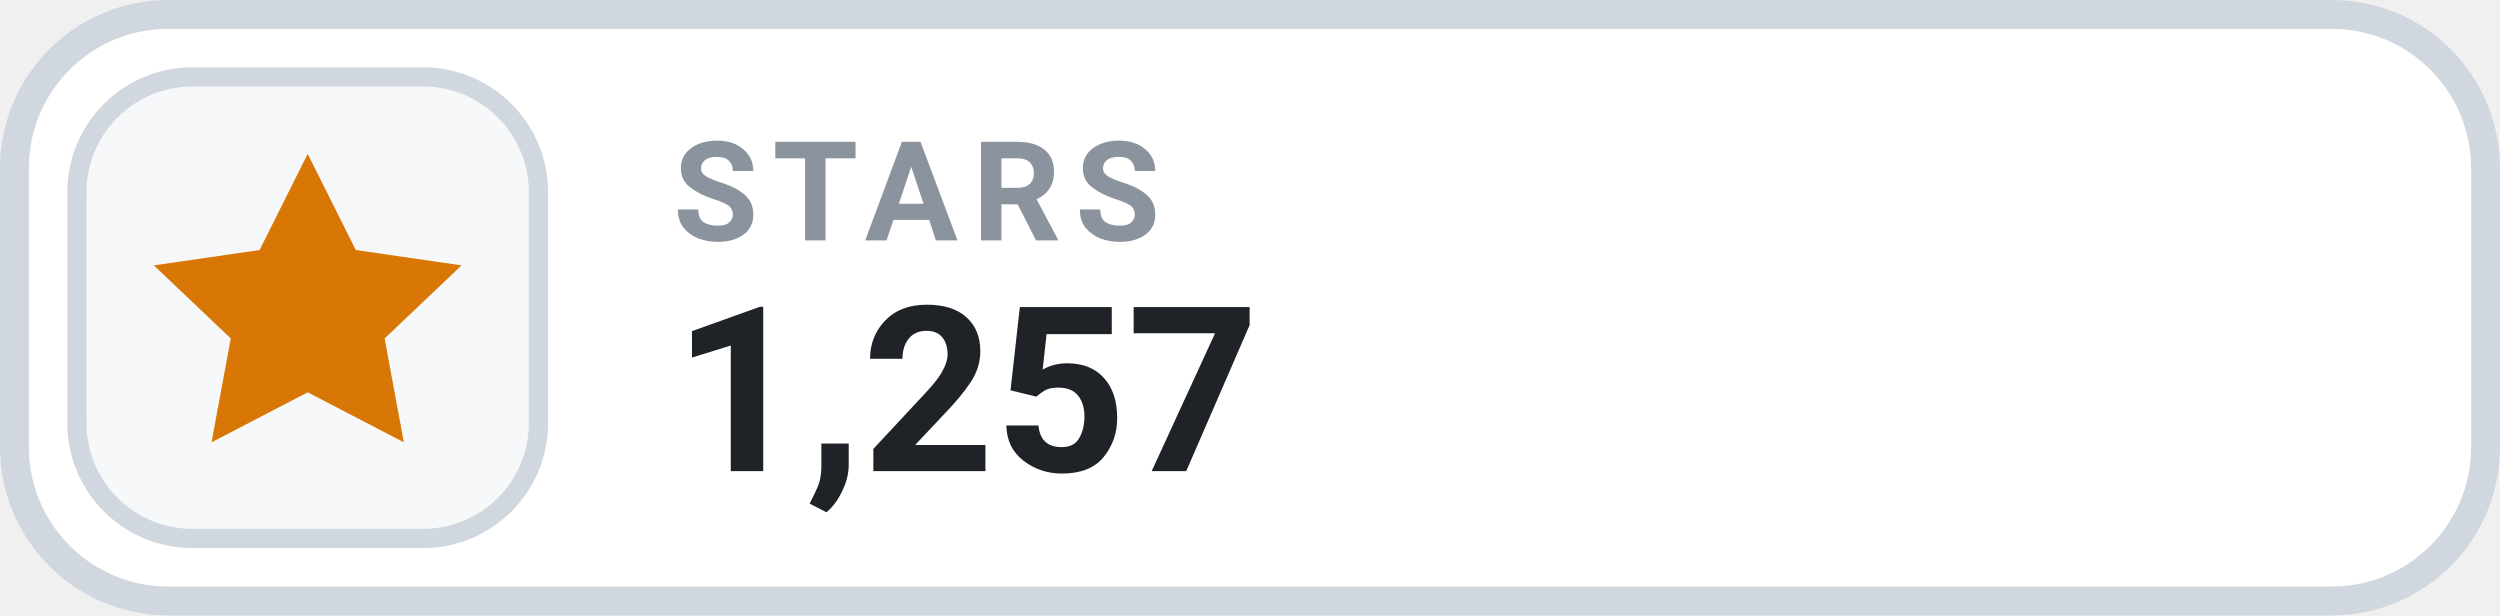
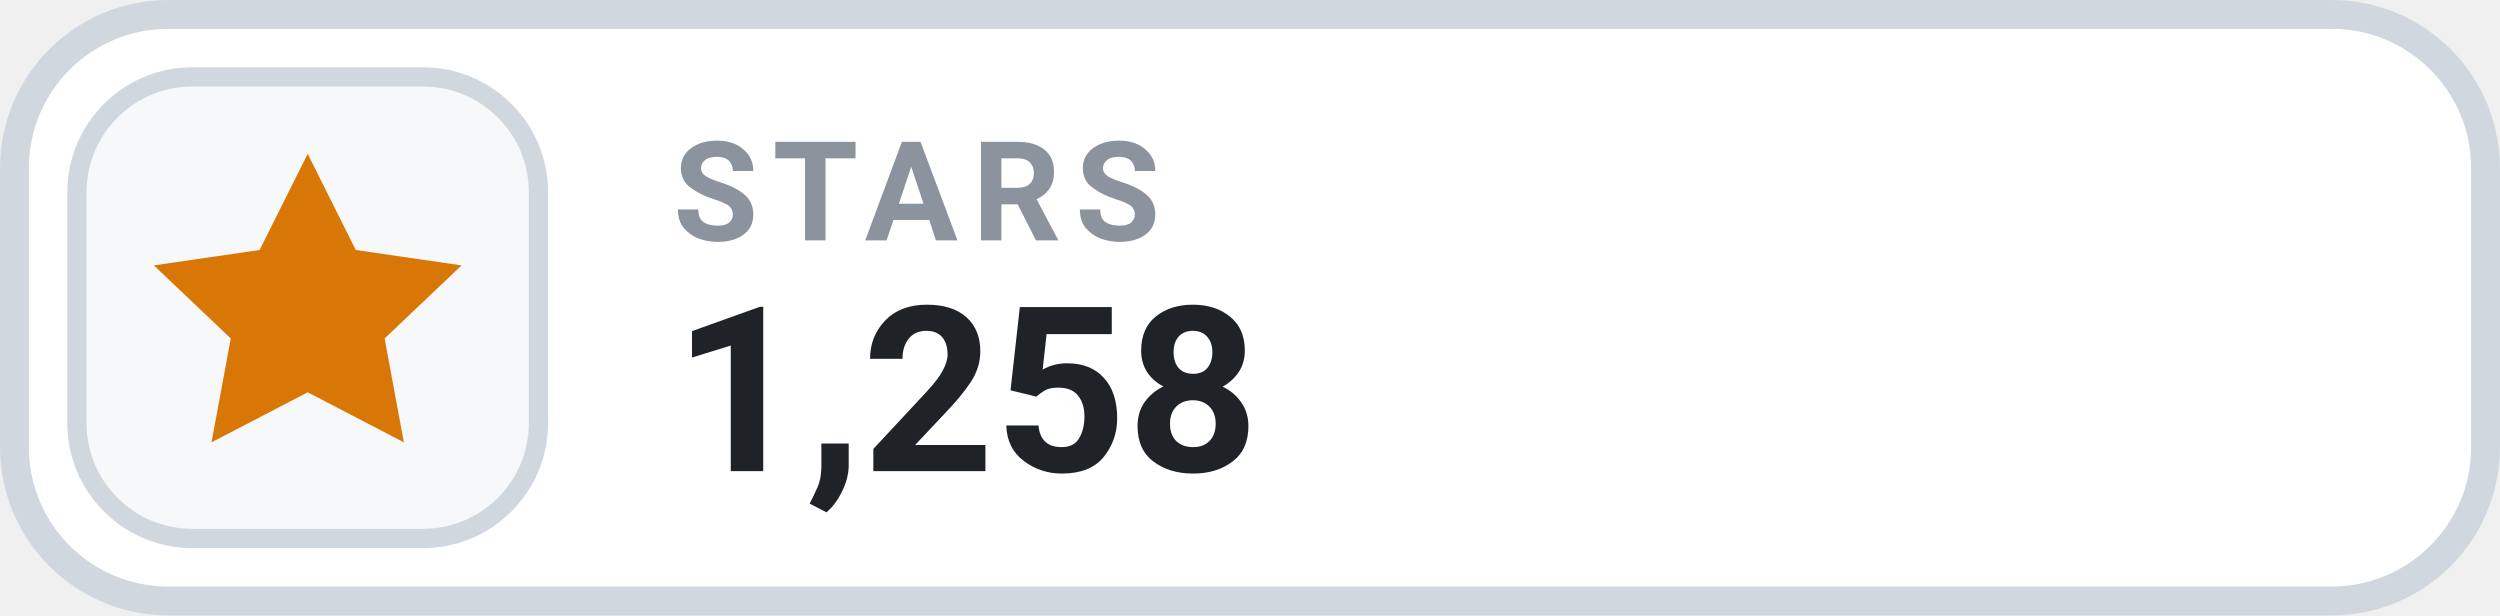
- <svg xmlns="http://www.w3.org/2000/svg" width="130" height="32" viewBox="0 0 130 32" role="img" aria-label="STARS 1,257">
+ <svg xmlns="http://www.w3.org/2000/svg" width="130" height="32" viewBox="0 0 130 32" role="img" aria-label="STARS 1,258">
  <rect x=".75" y=".75" width="128.5" height="30.5" rx="8" fill="#FFFFFF" stroke="#D0D7DE" stroke-width="1.5" />
  <rect x="4" y="4" width="24" height="24" rx="6" fill="#F6F8FA" stroke="#D0D7DE" stroke-width="1" />
  <g transform="translate(16 16)" style="color:#D97706;">
    <path d="M0 -8 l2.5 5 5.5 .8 -4 3.8 1 5.4 -5 -2.6 -5 2.6 1 -5.4 -4 -3.8 5.5 -.8 Z" fill="currentColor" />
  </g>
  <text x="35" y="12.5" fill="#8B949E" font-family="-apple-system,BlinkMacSystemFont,'Segoe UI',Roboto,Helvetica,Arial,sans-serif" font-size="7.2" font-weight="700" letter-spacing=".75">STARS</text>
-   <text x="35" y="24.5" fill="#1F2328" font-family="-apple-system,BlinkMacSystemFont,'Segoe UI',Roboto,Helvetica,Arial,sans-serif" font-size="12" font-weight="700">1,257</text>
+   <text x="35" y="24.5" fill="#1F2328" font-family="-apple-system,BlinkMacSystemFont,'Segoe UI',Roboto,Helvetica,Arial,sans-serif" font-size="12" font-weight="700">1,258</text>
</svg>
